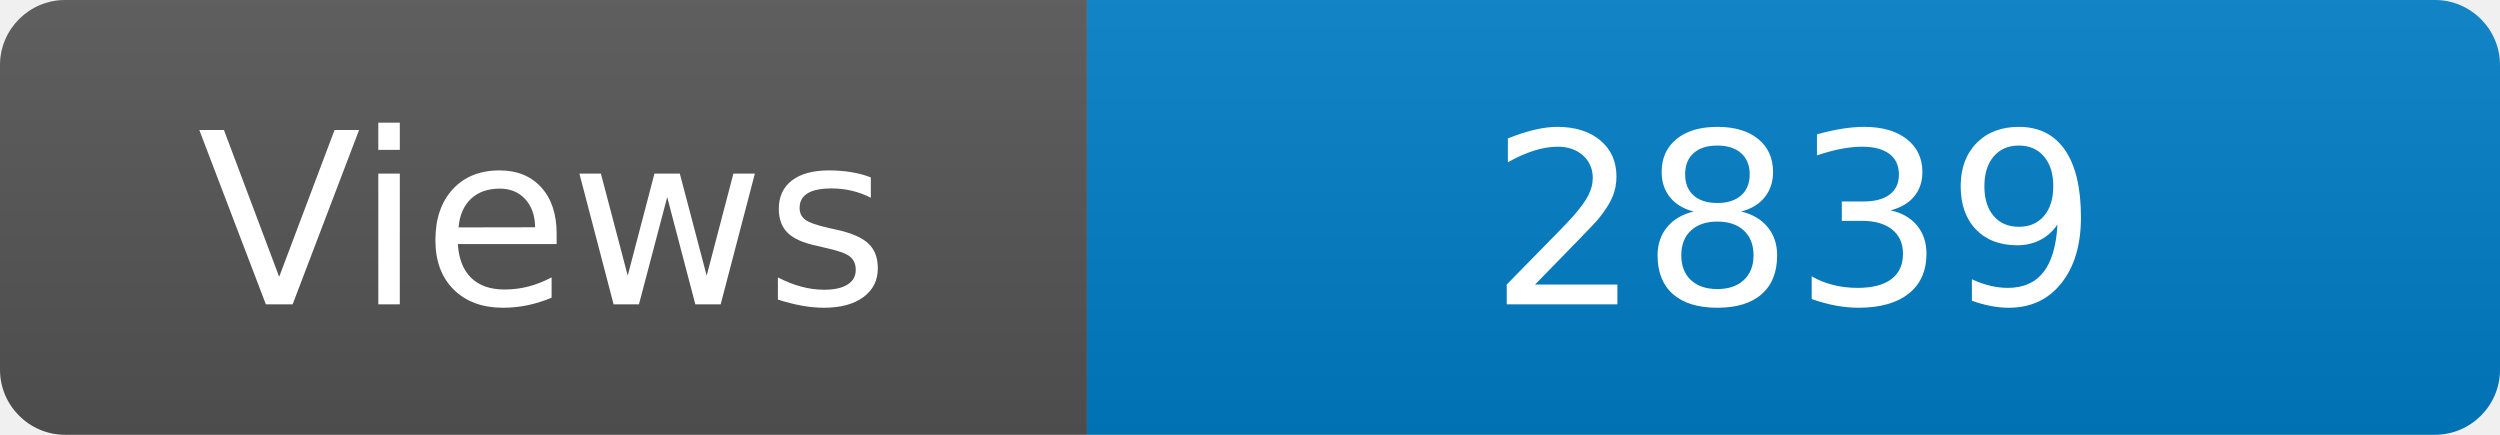
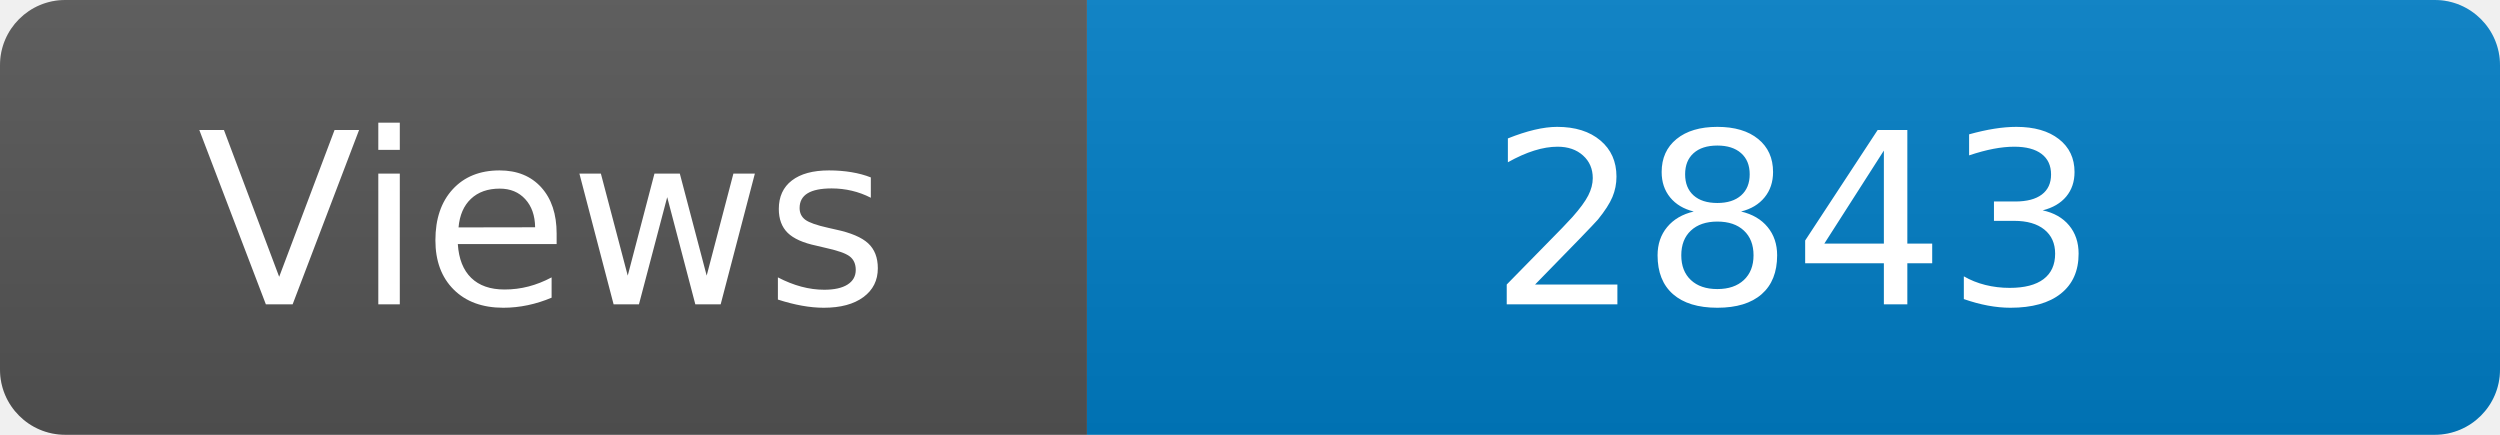
<svg xmlns="http://www.w3.org/2000/svg" width="115" height="20" role="img" aria-label="Maintained?: yes">
  <linearGradient id="s" x2="0" y2="100%">
    <stop offset="0" stop-color="#bbb" stop-opacity=".1" />
    <stop offset="1" stop-opacity=".1" />
  </linearGradient>
  <clipPath id="r">
    <rect width="115" height="20" rx="3" fill="#fff" />
  </clipPath>
  <g clip-path="url(#r)">
    <rect width="50" height="20" fill="#555" />
    <rect x="50" width="160" height="20" fill="#007ec6" />
    <rect width="115" height="20" fill="url(#s)" />
  </g>
  <g fill="#fff" text-anchor="middle" font-family="Verdana,Geneva,DejaVu Sans,sans-serif" font-size="110">
    <text x="250" y="140" transform="scale(.1)" fill="#fff">Views</text>
-     <text x="825" y="140" transform="scale(.1)" fill="#fff">2839</text>
+     <text x="825" y="140" transform="scale(.1)" fill="#fff">2843</text>
  </g>
</svg>
